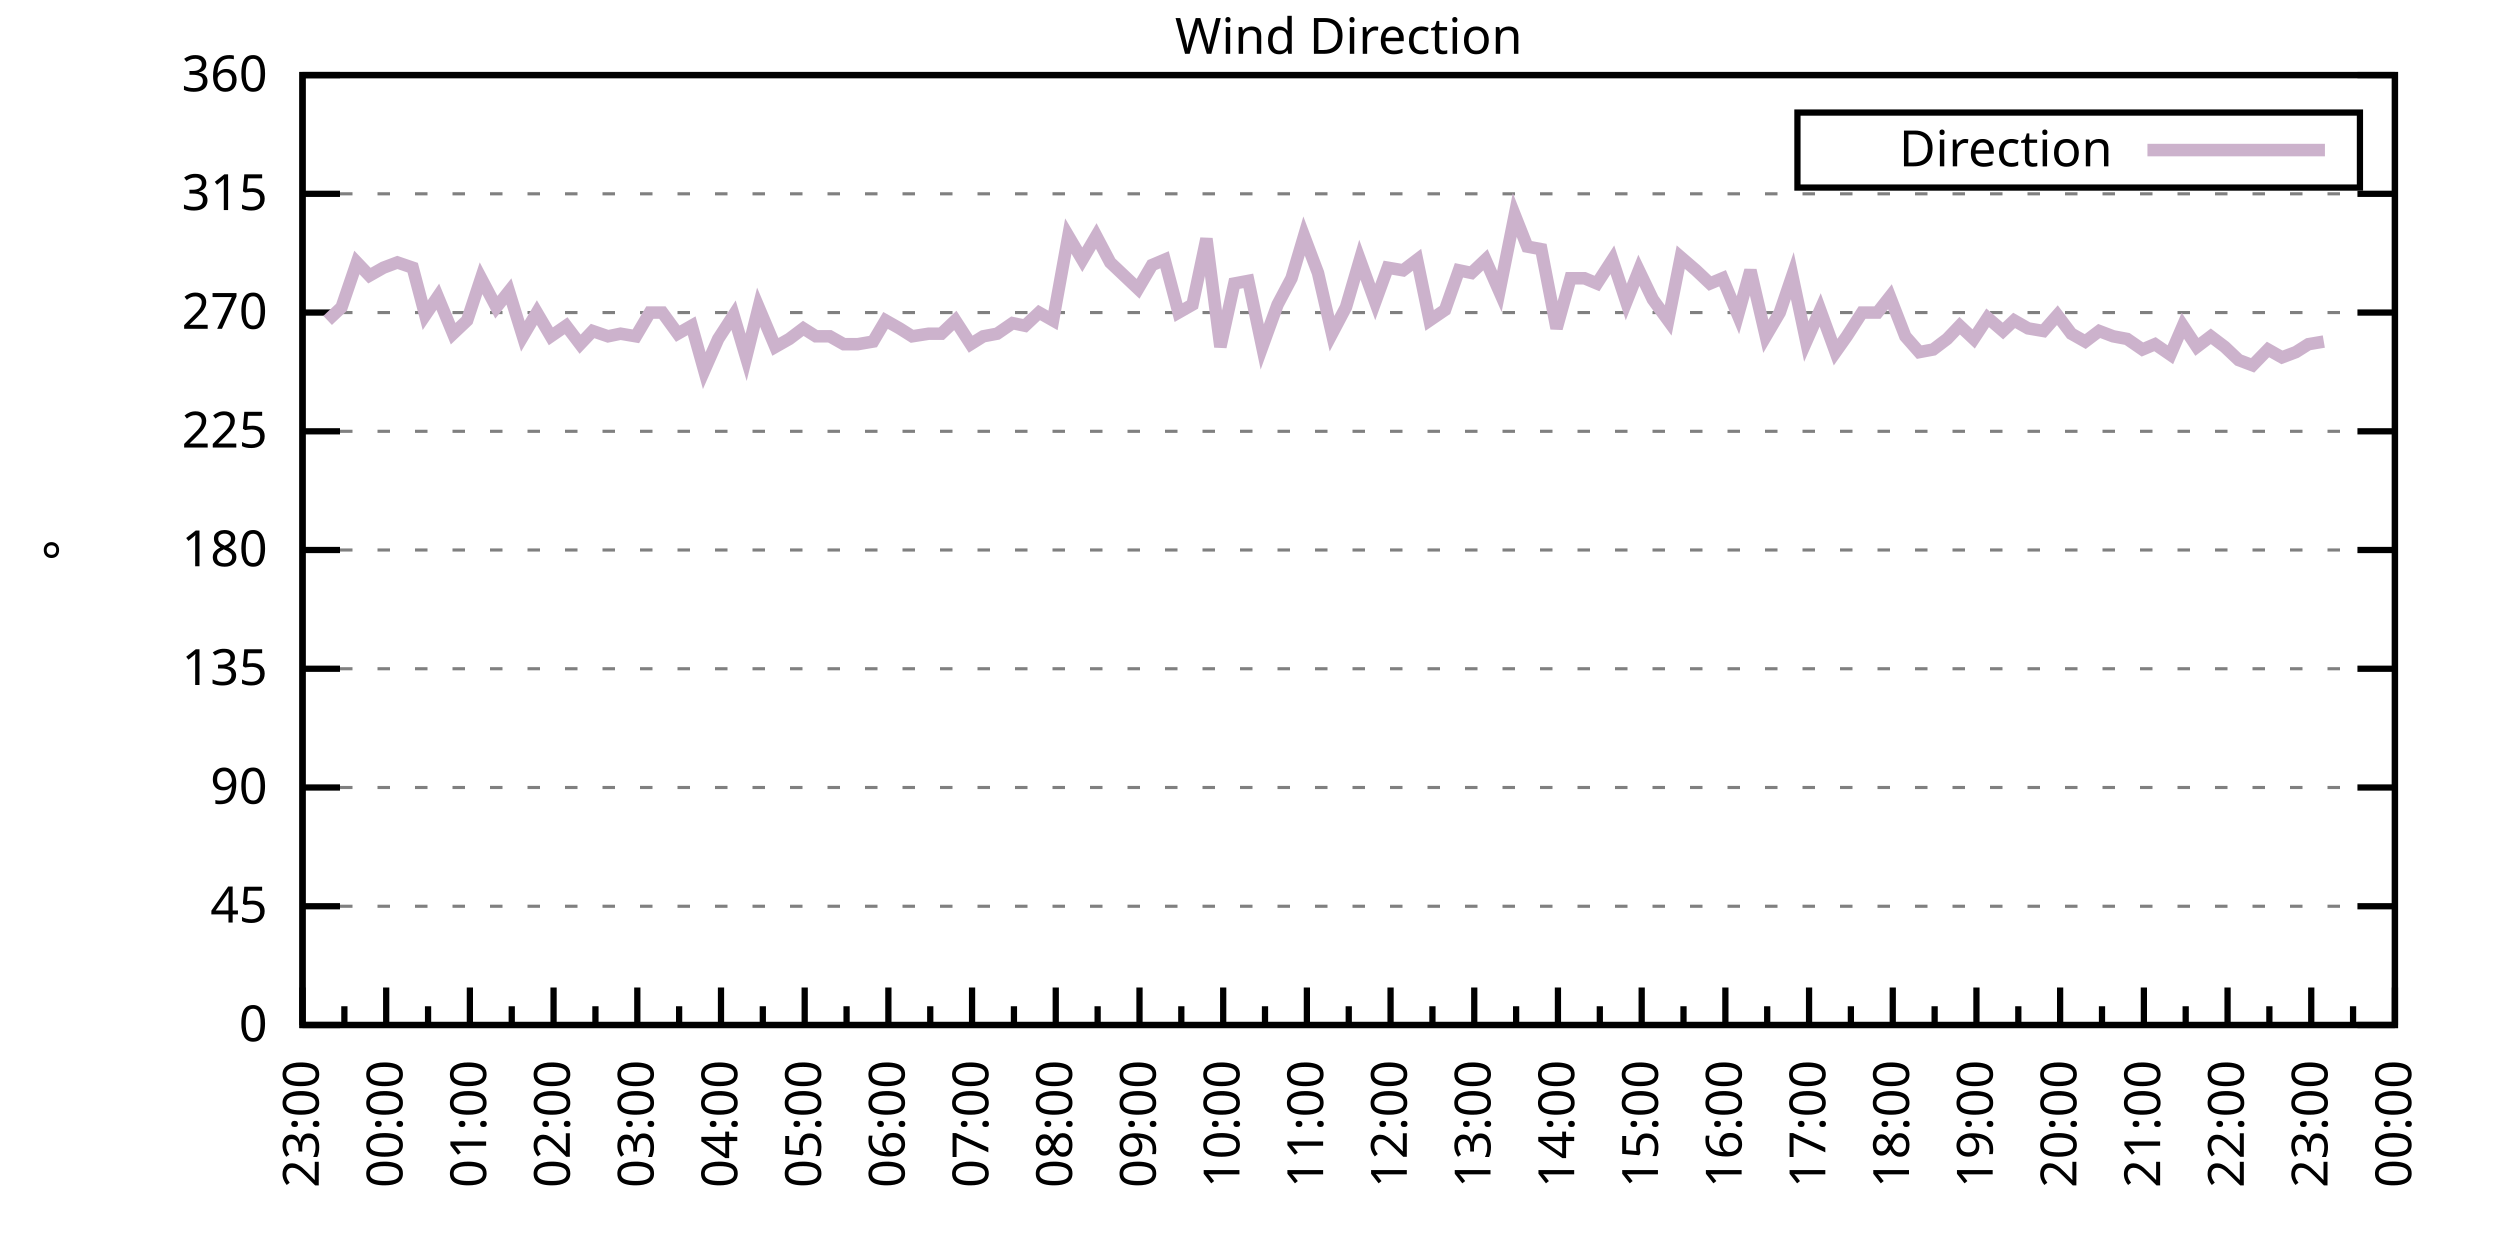
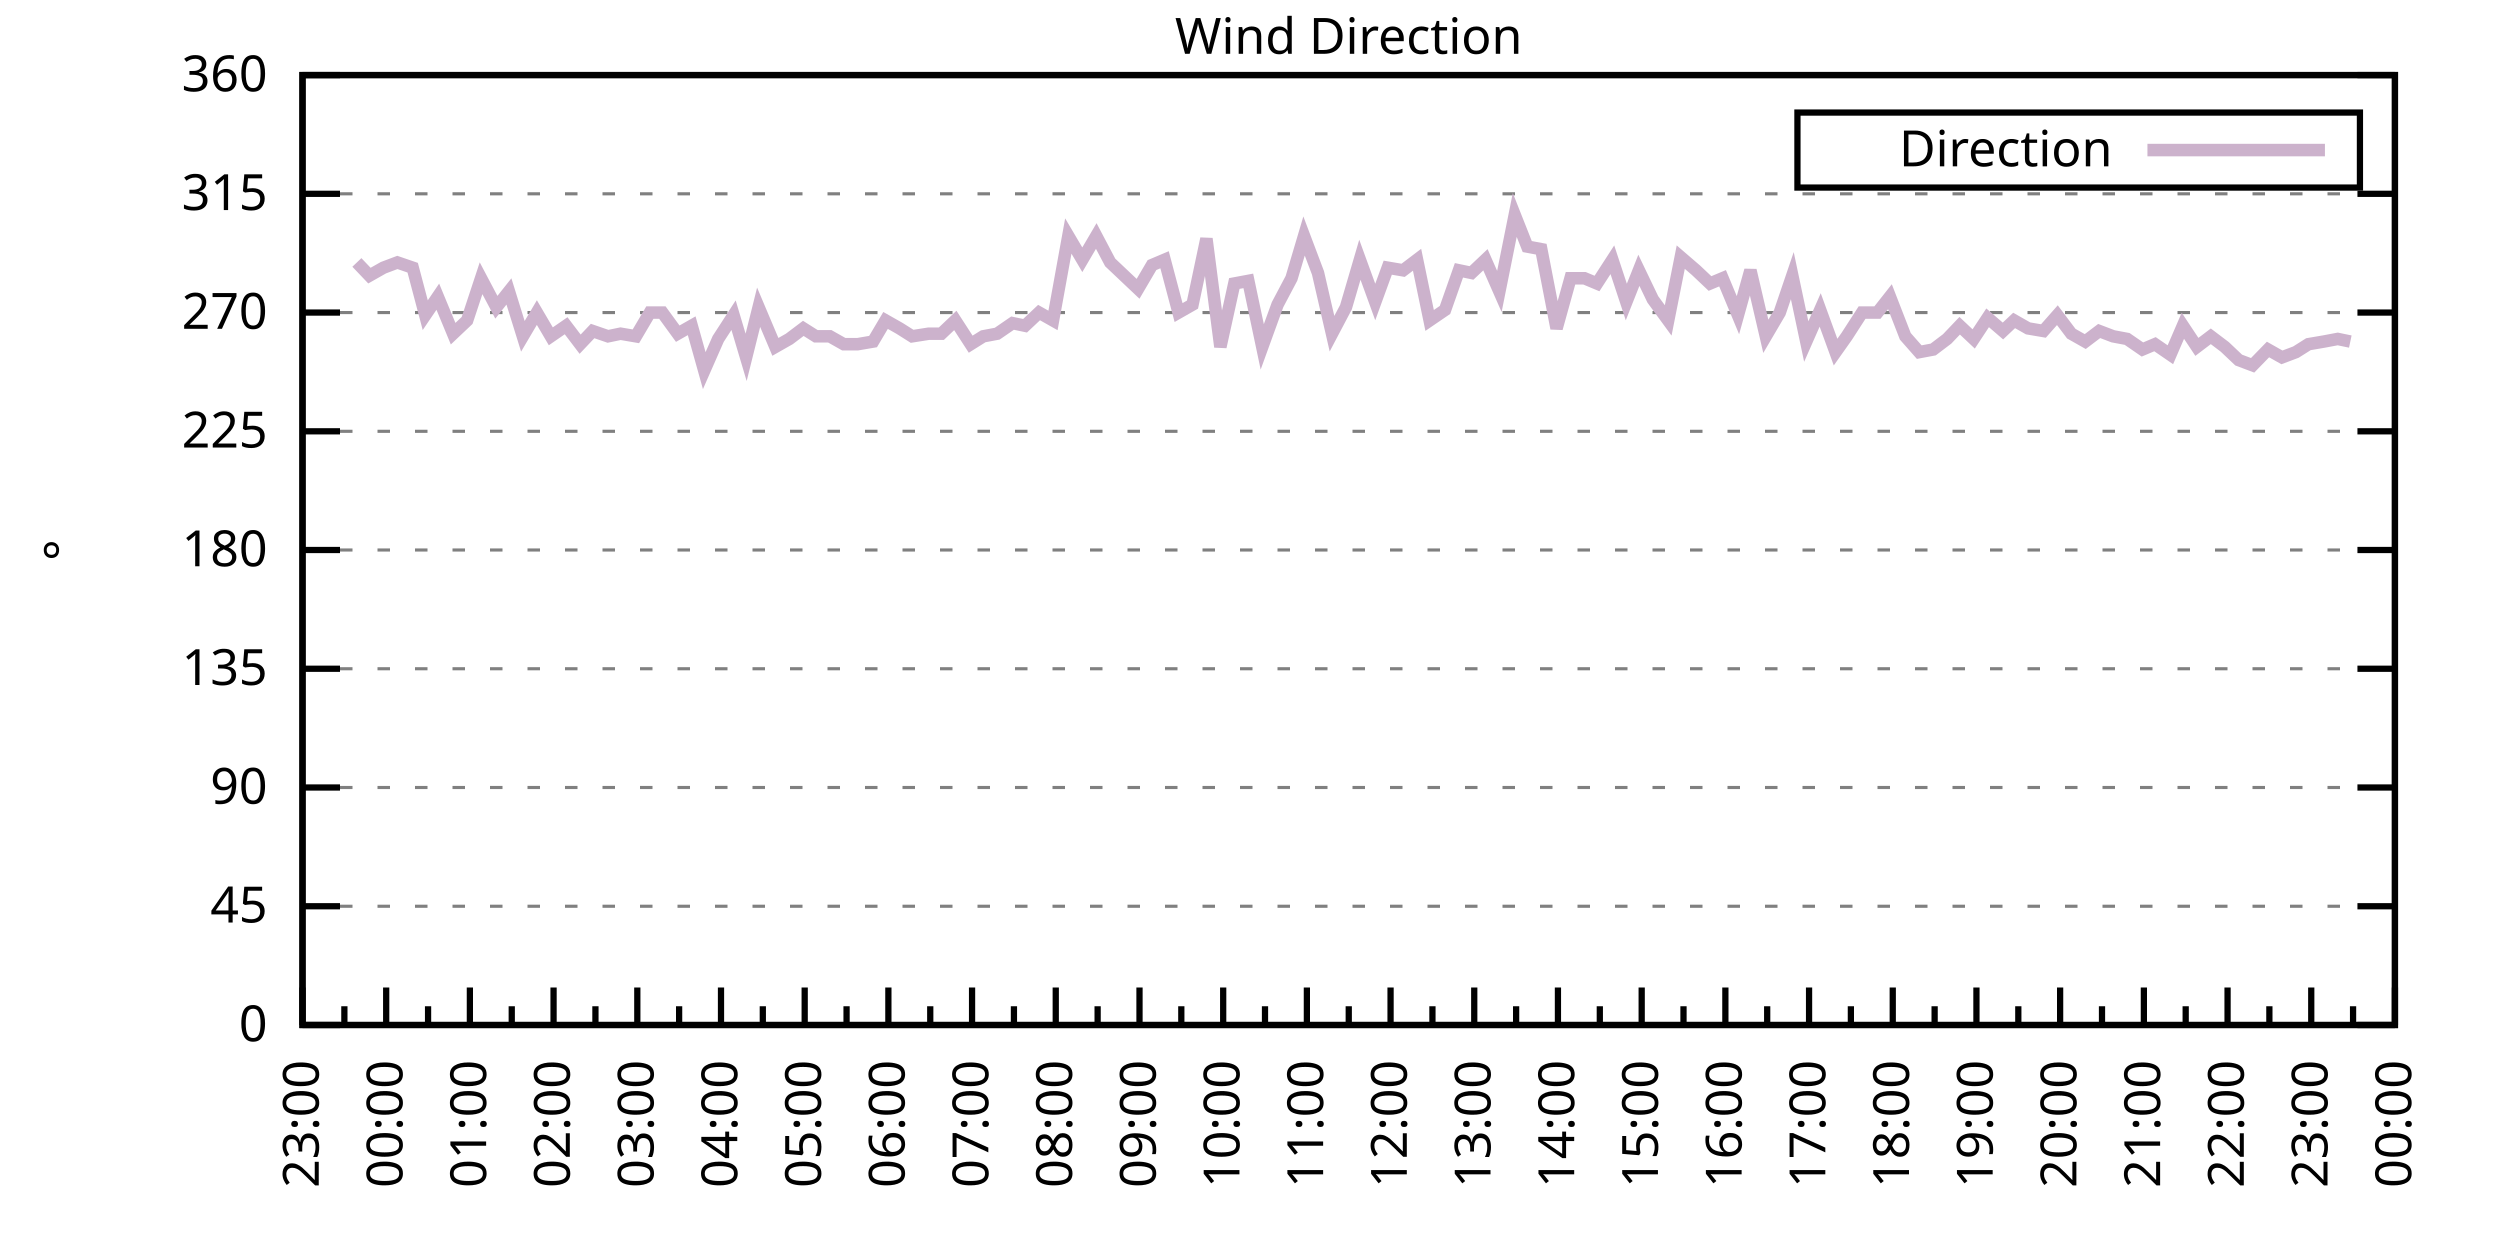
<svg xmlns="http://www.w3.org/2000/svg" xmlns:xlink="http://www.w3.org/1999/xlink" width="400" height="200" viewBox="0 0 400 200">
  <g id="gnuplot_canvas">
    <rect x="0" y="0" width="400" height="200" fill="none" />
    <defs>
      <circle id="gpDot" r="0.5" stroke-width="0.5" stroke="currentColor" />
      <path id="gpPt0" stroke-width="0.333" stroke="currentColor" d="M-1,0 h2 M0,-1 v2" />
      <path id="gpPt1" stroke-width="0.333" stroke="currentColor" d="M-1,-1 L1,1 M1,-1 L-1,1" />
      <path id="gpPt2" stroke-width="0.333" stroke="currentColor" d="M-1,0 L1,0 M0,-1 L0,1 M-1,-1 L1,1 M-1,1 L1,-1" />
      <rect id="gpPt3" stroke-width="0.333" stroke="currentColor" x="-1" y="-1" width="2" height="2" />
      <rect id="gpPt4" stroke-width="0.333" stroke="currentColor" fill="currentColor" x="-1" y="-1" width="2" height="2" />
      <circle id="gpPt5" stroke-width="0.333" stroke="currentColor" cx="0" cy="0" r="1" />
      <use xlink:href="#gpPt5" id="gpPt6" fill="currentColor" stroke="none" />
      <path id="gpPt7" stroke-width="0.333" stroke="currentColor" d="M0,-1.33 L-1.33,0.67 L1.33,0.67 z" />
      <use xlink:href="#gpPt7" id="gpPt8" fill="currentColor" stroke="none" />
      <use xlink:href="#gpPt7" id="gpPt9" stroke="currentColor" transform="rotate(180)" />
      <use xlink:href="#gpPt9" id="gpPt10" fill="currentColor" stroke="none" />
      <use xlink:href="#gpPt3" id="gpPt11" stroke="currentColor" transform="rotate(45)" />
      <use xlink:href="#gpPt11" id="gpPt12" fill="currentColor" stroke="none" />
      <path id="gpPt13" stroke-width="0.333" stroke="currentColor" d="M0,1.330 L1.265,0.411 L0.782,-1.067 L-0.782,-1.076 L-1.265,0.411 z" />
      <use xlink:href="#gpPt13" id="gpPt14" fill="currentColor" stroke="none" />
      <filter id="textbox" filterUnits="objectBoundingBox" x="0" y="0" height="1" width="1">
        <feFlood flood-color="white" flood-opacity="1" result="bgnd" />
        <feComposite in="SourceGraphic" in2="bgnd" operator="atop" />
      </filter>
      <filter id="greybox" filterUnits="objectBoundingBox" x="0" y="0" height="1" width="1">
        <feFlood flood-color="lightgrey" flood-opacity="1" result="grey" />
        <feComposite in="SourceGraphic" in2="grey" operator="atop" />
      </filter>
    </defs>
    <g fill="none" color="white" stroke="currentColor" stroke-width="1.00" stroke-linecap="butt" stroke-linejoin="miter">
</g>
    <g fill="none" color="black" stroke="currentColor" stroke-width="1.00" stroke-linecap="butt" stroke-linejoin="miter">
      <g stroke="none" shape-rendering="crispEdges">
        <polygon fill="rgb(255, 255, 255)" points="48.40,164.00 383.18,164.00 383.18,12.02 48.40,12.02 " />
      </g>
    </g>
    <g fill="none" color="black" stroke="currentColor" stroke-width="1.00" stroke-linecap="butt" stroke-linejoin="miter">
</g>
    <g fill="none" color="black" stroke="black" stroke-width="0.50" stroke-linecap="butt" stroke-linejoin="miter">
</g>
    <g fill="none" color="gray" stroke="currentColor" stroke-width="0.50" stroke-linecap="butt" stroke-linejoin="miter">
      <path stroke="gray" stroke-dasharray="2,4" class="gridline" d="M48.40,164.00 L383.19,164.00  " />
    </g>
    <g fill="none" color="gray" stroke="gray" stroke-width="1.00" stroke-linecap="butt" stroke-linejoin="miter">
</g>
    <g fill="none" color="black" stroke="currentColor" stroke-width="1.00" stroke-linecap="butt" stroke-linejoin="miter">
      <path stroke="black" d="M48.40,164.00 L54.40,164.00 M383.19,164.00 L377.19,164.00  " />
      <g transform="translate(42.80,166.60)" stroke="none" fill="black" font-family="Sans" font-size="8.00" text-anchor="end">
        <text>
          <tspan font-family="Sans"> 0</tspan>
        </text>
      </g>
    </g>
    <g fill="none" color="black" stroke="currentColor" stroke-width="1.00" stroke-linecap="butt" stroke-linejoin="miter">
</g>
    <g fill="none" color="black" stroke="black" stroke-width="0.50" stroke-linecap="butt" stroke-linejoin="miter">
</g>
    <g fill="none" color="gray" stroke="currentColor" stroke-width="0.50" stroke-linecap="butt" stroke-linejoin="miter">
      <path stroke="gray" stroke-dasharray="2,4" class="gridline" d="M48.40,145.00 L383.19,145.00  " />
    </g>
    <g fill="none" color="gray" stroke="gray" stroke-width="1.00" stroke-linecap="butt" stroke-linejoin="miter">
</g>
    <g fill="none" color="black" stroke="currentColor" stroke-width="1.00" stroke-linecap="butt" stroke-linejoin="miter">
      <path stroke="black" d="M48.40,145.00 L54.40,145.00 M383.19,145.00 L377.19,145.00  " />
      <g transform="translate(42.80,147.60)" stroke="none" fill="black" font-family="Sans" font-size="8.00" text-anchor="end">
        <text>
          <tspan font-family="Sans"> 45</tspan>
        </text>
      </g>
    </g>
    <g fill="none" color="black" stroke="currentColor" stroke-width="1.00" stroke-linecap="butt" stroke-linejoin="miter">
</g>
    <g fill="none" color="black" stroke="black" stroke-width="0.50" stroke-linecap="butt" stroke-linejoin="miter">
</g>
    <g fill="none" color="gray" stroke="currentColor" stroke-width="0.50" stroke-linecap="butt" stroke-linejoin="miter">
      <path stroke="gray" stroke-dasharray="2,4" class="gridline" d="M48.40,126.00 L383.19,126.00  " />
    </g>
    <g fill="none" color="gray" stroke="gray" stroke-width="1.00" stroke-linecap="butt" stroke-linejoin="miter">
</g>
    <g fill="none" color="black" stroke="currentColor" stroke-width="1.00" stroke-linecap="butt" stroke-linejoin="miter">
      <path stroke="black" d="M48.40,126.00 L54.40,126.00 M383.19,126.00 L377.19,126.00  " />
      <g transform="translate(42.80,128.60)" stroke="none" fill="black" font-family="Sans" font-size="8.00" text-anchor="end">
        <text>
          <tspan font-family="Sans"> 90</tspan>
        </text>
      </g>
    </g>
    <g fill="none" color="black" stroke="currentColor" stroke-width="1.00" stroke-linecap="butt" stroke-linejoin="miter">
</g>
    <g fill="none" color="black" stroke="black" stroke-width="0.50" stroke-linecap="butt" stroke-linejoin="miter">
</g>
    <g fill="none" color="gray" stroke="currentColor" stroke-width="0.50" stroke-linecap="butt" stroke-linejoin="miter">
      <path stroke="gray" stroke-dasharray="2,4" class="gridline" d="M48.40,107.00 L383.19,107.00  " />
    </g>
    <g fill="none" color="gray" stroke="gray" stroke-width="1.00" stroke-linecap="butt" stroke-linejoin="miter">
</g>
    <g fill="none" color="black" stroke="currentColor" stroke-width="1.00" stroke-linecap="butt" stroke-linejoin="miter">
      <path stroke="black" d="M48.40,107.00 L54.40,107.00 M383.19,107.00 L377.19,107.00  " />
      <g transform="translate(42.80,109.60)" stroke="none" fill="black" font-family="Sans" font-size="8.00" text-anchor="end">
        <text>
          <tspan font-family="Sans"> 135</tspan>
        </text>
      </g>
    </g>
    <g fill="none" color="black" stroke="currentColor" stroke-width="1.00" stroke-linecap="butt" stroke-linejoin="miter">
</g>
    <g fill="none" color="black" stroke="black" stroke-width="0.50" stroke-linecap="butt" stroke-linejoin="miter">
</g>
    <g fill="none" color="gray" stroke="currentColor" stroke-width="0.50" stroke-linecap="butt" stroke-linejoin="miter">
      <path stroke="gray" stroke-dasharray="2,4" class="gridline" d="M48.40,88.00 L383.19,88.00  " />
    </g>
    <g fill="none" color="gray" stroke="gray" stroke-width="1.00" stroke-linecap="butt" stroke-linejoin="miter">
</g>
    <g fill="none" color="black" stroke="currentColor" stroke-width="1.00" stroke-linecap="butt" stroke-linejoin="miter">
      <path stroke="black" d="M48.40,88.00 L54.40,88.00 M383.19,88.00 L377.19,88.00  " />
      <g transform="translate(42.80,90.60)" stroke="none" fill="black" font-family="Sans" font-size="8.00" text-anchor="end">
        <text>
          <tspan font-family="Sans"> 180</tspan>
        </text>
      </g>
    </g>
    <g fill="none" color="black" stroke="currentColor" stroke-width="1.00" stroke-linecap="butt" stroke-linejoin="miter">
</g>
    <g fill="none" color="black" stroke="black" stroke-width="0.50" stroke-linecap="butt" stroke-linejoin="miter">
</g>
    <g fill="none" color="gray" stroke="currentColor" stroke-width="0.50" stroke-linecap="butt" stroke-linejoin="miter">
      <path stroke="gray" stroke-dasharray="2,4" class="gridline" d="M48.40,69.01 L383.19,69.01  " />
    </g>
    <g fill="none" color="gray" stroke="gray" stroke-width="1.00" stroke-linecap="butt" stroke-linejoin="miter">
</g>
    <g fill="none" color="black" stroke="currentColor" stroke-width="1.00" stroke-linecap="butt" stroke-linejoin="miter">
      <path stroke="black" d="M48.40,69.01 L54.40,69.01 M383.19,69.01 L377.19,69.01  " />
      <g transform="translate(42.80,71.61)" stroke="none" fill="black" font-family="Sans" font-size="8.00" text-anchor="end">
        <text>
          <tspan font-family="Sans"> 225</tspan>
        </text>
      </g>
    </g>
    <g fill="none" color="black" stroke="currentColor" stroke-width="1.00" stroke-linecap="butt" stroke-linejoin="miter">
</g>
    <g fill="none" color="black" stroke="black" stroke-width="0.50" stroke-linecap="butt" stroke-linejoin="miter">
</g>
    <g fill="none" color="gray" stroke="currentColor" stroke-width="0.50" stroke-linecap="butt" stroke-linejoin="miter">
      <path stroke="gray" stroke-dasharray="2,4" class="gridline" d="M48.40,50.01 L383.19,50.01  " />
    </g>
    <g fill="none" color="gray" stroke="gray" stroke-width="1.00" stroke-linecap="butt" stroke-linejoin="miter">
</g>
    <g fill="none" color="black" stroke="currentColor" stroke-width="1.00" stroke-linecap="butt" stroke-linejoin="miter">
      <path stroke="black" d="M48.40,50.01 L54.40,50.01 M383.19,50.01 L377.19,50.01  " />
      <g transform="translate(42.80,52.61)" stroke="none" fill="black" font-family="Sans" font-size="8.00" text-anchor="end">
        <text>
          <tspan font-family="Sans"> 270</tspan>
        </text>
      </g>
    </g>
    <g fill="none" color="black" stroke="currentColor" stroke-width="1.00" stroke-linecap="butt" stroke-linejoin="miter">
</g>
    <g fill="none" color="black" stroke="black" stroke-width="0.50" stroke-linecap="butt" stroke-linejoin="miter">
</g>
    <g fill="none" color="gray" stroke="currentColor" stroke-width="0.50" stroke-linecap="butt" stroke-linejoin="miter">
      <path stroke="gray" stroke-dasharray="2,4" class="gridline" d="M48.40,31.01 L383.19,31.01  " />
    </g>
    <g fill="none" color="gray" stroke="gray" stroke-width="1.00" stroke-linecap="butt" stroke-linejoin="miter">
</g>
    <g fill="none" color="black" stroke="currentColor" stroke-width="1.00" stroke-linecap="butt" stroke-linejoin="miter">
      <path stroke="black" d="M48.40,31.01 L54.40,31.01 M383.19,31.01 L377.19,31.01  " />
      <g transform="translate(42.80,33.61)" stroke="none" fill="black" font-family="Sans" font-size="8.00" text-anchor="end">
        <text>
          <tspan font-family="Sans"> 315</tspan>
        </text>
      </g>
    </g>
    <g fill="none" color="black" stroke="currentColor" stroke-width="1.00" stroke-linecap="butt" stroke-linejoin="miter">
</g>
    <g fill="none" color="black" stroke="black" stroke-width="0.50" stroke-linecap="butt" stroke-linejoin="miter">
</g>
    <g fill="none" color="gray" stroke="currentColor" stroke-width="0.50" stroke-linecap="butt" stroke-linejoin="miter">
      <path stroke="gray" stroke-dasharray="2,4" class="gridline" d="M48.40,12.01 L383.19,12.01  " />
    </g>
    <g fill="none" color="gray" stroke="gray" stroke-width="1.00" stroke-linecap="butt" stroke-linejoin="miter">
</g>
    <g fill="none" color="black" stroke="currentColor" stroke-width="1.00" stroke-linecap="butt" stroke-linejoin="miter">
      <path stroke="black" d="M48.40,12.01 L54.40,12.01 M383.19,12.01 L377.19,12.01  " />
      <g transform="translate(42.80,14.61)" stroke="none" fill="black" font-family="Sans" font-size="8.00" text-anchor="end">
        <text>
          <tspan font-family="Sans"> 360</tspan>
        </text>
      </g>
    </g>
    <g fill="none" color="black" stroke="currentColor" stroke-width="1.00" stroke-linecap="butt" stroke-linejoin="miter">
      <path stroke="black" d="M48.40,164.00 L48.40,158.00  " />
      <g transform="translate(51.00,169.60) rotate(270)" stroke="none" fill="black" font-family="Sans" font-size="8.00" text-anchor="end">
        <text>
          <tspan font-family="Sans">23:00</tspan>
        </text>
      </g>
    </g>
    <g fill="none" color="black" stroke="currentColor" stroke-width="1.00" stroke-linecap="butt" stroke-linejoin="miter">
      <path stroke="black" d="M55.10,164.00 L55.10,161.00 M61.79,164.00 L61.79,158.00  " />
      <g transform="translate(64.39,169.60) rotate(270)" stroke="none" fill="black" font-family="Sans" font-size="8.00" text-anchor="end">
        <text>
          <tspan font-family="Sans">00:00</tspan>
        </text>
      </g>
    </g>
    <g fill="none" color="black" stroke="currentColor" stroke-width="1.00" stroke-linecap="butt" stroke-linejoin="miter">
      <path stroke="black" d="M68.49,164.00 L68.49,161.00 M75.18,164.00 L75.18,158.00  " />
      <g transform="translate(77.78,169.60) rotate(270)" stroke="none" fill="black" font-family="Sans" font-size="8.00" text-anchor="end">
        <text>
          <tspan font-family="Sans">01:00</tspan>
        </text>
      </g>
    </g>
    <g fill="none" color="black" stroke="currentColor" stroke-width="1.00" stroke-linecap="butt" stroke-linejoin="miter">
      <path stroke="black" d="M81.88,164.00 L81.88,161.00 M88.57,164.00 L88.57,158.00  " />
      <g transform="translate(91.17,169.60) rotate(270)" stroke="none" fill="black" font-family="Sans" font-size="8.00" text-anchor="end">
        <text>
          <tspan font-family="Sans">02:00</tspan>
        </text>
      </g>
    </g>
    <g fill="none" color="black" stroke="currentColor" stroke-width="1.00" stroke-linecap="butt" stroke-linejoin="miter">
      <path stroke="black" d="M95.27,164.00 L95.27,161.00 M101.97,164.00 L101.97,158.00  " />
      <g transform="translate(104.57,169.60) rotate(270)" stroke="none" fill="black" font-family="Sans" font-size="8.00" text-anchor="end">
        <text>
          <tspan font-family="Sans">03:00</tspan>
        </text>
      </g>
    </g>
    <g fill="none" color="black" stroke="currentColor" stroke-width="1.00" stroke-linecap="butt" stroke-linejoin="miter">
      <path stroke="black" d="M108.66,164.00 L108.66,161.00 M115.36,164.00 L115.36,158.00  " />
      <g transform="translate(117.96,169.60) rotate(270)" stroke="none" fill="black" font-family="Sans" font-size="8.00" text-anchor="end">
        <text>
          <tspan font-family="Sans">04:00</tspan>
        </text>
      </g>
    </g>
    <g fill="none" color="black" stroke="currentColor" stroke-width="1.00" stroke-linecap="butt" stroke-linejoin="miter">
      <path stroke="black" d="M122.05,164.00 L122.05,161.00 M128.75,164.00 L128.75,158.00  " />
      <g transform="translate(131.35,169.60) rotate(270)" stroke="none" fill="black" font-family="Sans" font-size="8.00" text-anchor="end">
        <text>
          <tspan font-family="Sans">05:00</tspan>
        </text>
      </g>
    </g>
    <g fill="none" color="black" stroke="currentColor" stroke-width="1.00" stroke-linecap="butt" stroke-linejoin="miter">
      <path stroke="black" d="M135.45,164.00 L135.45,161.00 M142.14,164.00 L142.14,158.00  " />
      <g transform="translate(144.74,169.60) rotate(270)" stroke="none" fill="black" font-family="Sans" font-size="8.00" text-anchor="end">
        <text>
          <tspan font-family="Sans">06:00</tspan>
        </text>
      </g>
    </g>
    <g fill="none" color="black" stroke="currentColor" stroke-width="1.00" stroke-linecap="butt" stroke-linejoin="miter">
      <path stroke="black" d="M148.84,164.00 L148.84,161.00 M155.53,164.00 L155.53,158.00  " />
      <g transform="translate(158.13,169.60) rotate(270)" stroke="none" fill="black" font-family="Sans" font-size="8.00" text-anchor="end">
        <text>
          <tspan font-family="Sans">07:00</tspan>
        </text>
      </g>
    </g>
    <g fill="none" color="black" stroke="currentColor" stroke-width="1.00" stroke-linecap="butt" stroke-linejoin="miter">
      <path stroke="black" d="M162.23,164.00 L162.23,161.00 M168.92,164.00 L168.92,158.00  " />
      <g transform="translate(171.52,169.60) rotate(270)" stroke="none" fill="black" font-family="Sans" font-size="8.00" text-anchor="end">
        <text>
          <tspan font-family="Sans">08:00</tspan>
        </text>
      </g>
    </g>
    <g fill="none" color="black" stroke="currentColor" stroke-width="1.00" stroke-linecap="butt" stroke-linejoin="miter">
      <path stroke="black" d="M175.62,164.00 L175.62,161.00 M182.32,164.00 L182.32,158.00  " />
      <g transform="translate(184.92,169.60) rotate(270)" stroke="none" fill="black" font-family="Sans" font-size="8.00" text-anchor="end">
        <text>
          <tspan font-family="Sans">09:00</tspan>
        </text>
      </g>
    </g>
    <g fill="none" color="black" stroke="currentColor" stroke-width="1.00" stroke-linecap="butt" stroke-linejoin="miter">
      <path stroke="black" d="M189.01,164.00 L189.01,161.00 M195.71,164.00 L195.71,158.00  " />
      <g transform="translate(198.31,169.60) rotate(270)" stroke="none" fill="black" font-family="Sans" font-size="8.00" text-anchor="end">
        <text>
          <tspan font-family="Sans">10:00</tspan>
        </text>
      </g>
    </g>
    <g fill="none" color="black" stroke="currentColor" stroke-width="1.00" stroke-linecap="butt" stroke-linejoin="miter">
      <path stroke="black" d="M202.40,164.00 L202.40,161.00 M209.10,164.00 L209.10,158.00  " />
      <g transform="translate(211.70,169.60) rotate(270)" stroke="none" fill="black" font-family="Sans" font-size="8.00" text-anchor="end">
        <text>
          <tspan font-family="Sans">11:00</tspan>
        </text>
      </g>
    </g>
    <g fill="none" color="black" stroke="currentColor" stroke-width="1.00" stroke-linecap="butt" stroke-linejoin="miter">
      <path stroke="black" d="M215.80,164.00 L215.80,161.00 M222.49,164.00 L222.49,158.00  " />
      <g transform="translate(225.09,169.60) rotate(270)" stroke="none" fill="black" font-family="Sans" font-size="8.00" text-anchor="end">
        <text>
          <tspan font-family="Sans">12:00</tspan>
        </text>
      </g>
    </g>
    <g fill="none" color="black" stroke="currentColor" stroke-width="1.00" stroke-linecap="butt" stroke-linejoin="miter">
      <path stroke="black" d="M229.19,164.00 L229.19,161.00 M235.88,164.00 L235.88,158.00  " />
      <g transform="translate(238.48,169.60) rotate(270)" stroke="none" fill="black" font-family="Sans" font-size="8.00" text-anchor="end">
        <text>
          <tspan font-family="Sans">13:00</tspan>
        </text>
      </g>
    </g>
    <g fill="none" color="black" stroke="currentColor" stroke-width="1.00" stroke-linecap="butt" stroke-linejoin="miter">
      <path stroke="black" d="M242.58,164.00 L242.58,161.00 M249.27,164.00 L249.27,158.00  " />
      <g transform="translate(251.87,169.60) rotate(270)" stroke="none" fill="black" font-family="Sans" font-size="8.00" text-anchor="end">
        <text>
          <tspan font-family="Sans">14:00</tspan>
        </text>
      </g>
    </g>
    <g fill="none" color="black" stroke="currentColor" stroke-width="1.00" stroke-linecap="butt" stroke-linejoin="miter">
      <path stroke="black" d="M255.97,164.00 L255.97,161.00 M262.67,164.00 L262.67,158.00  " />
      <g transform="translate(265.27,169.60) rotate(270)" stroke="none" fill="black" font-family="Sans" font-size="8.00" text-anchor="end">
        <text>
          <tspan font-family="Sans">15:00</tspan>
        </text>
      </g>
    </g>
    <g fill="none" color="black" stroke="currentColor" stroke-width="1.00" stroke-linecap="butt" stroke-linejoin="miter">
      <path stroke="black" d="M269.36,164.00 L269.36,161.00 M276.06,164.00 L276.06,158.00  " />
      <g transform="translate(278.66,169.60) rotate(270)" stroke="none" fill="black" font-family="Sans" font-size="8.00" text-anchor="end">
        <text>
          <tspan font-family="Sans">16:00</tspan>
        </text>
      </g>
    </g>
    <g fill="none" color="black" stroke="currentColor" stroke-width="1.00" stroke-linecap="butt" stroke-linejoin="miter">
      <path stroke="black" d="M282.75,164.00 L282.75,161.00 M289.45,164.00 L289.45,158.00  " />
      <g transform="translate(292.05,169.60) rotate(270)" stroke="none" fill="black" font-family="Sans" font-size="8.00" text-anchor="end">
        <text>
          <tspan font-family="Sans">17:00</tspan>
        </text>
      </g>
    </g>
    <g fill="none" color="black" stroke="currentColor" stroke-width="1.00" stroke-linecap="butt" stroke-linejoin="miter">
      <path stroke="black" d="M296.14,164.00 L296.14,161.00 M302.84,164.00 L302.84,158.00  " />
      <g transform="translate(305.44,169.60) rotate(270)" stroke="none" fill="black" font-family="Sans" font-size="8.00" text-anchor="end">
        <text>
          <tspan font-family="Sans">18:00</tspan>
        </text>
      </g>
    </g>
    <g fill="none" color="black" stroke="currentColor" stroke-width="1.00" stroke-linecap="butt" stroke-linejoin="miter">
      <path stroke="black" d="M309.54,164.00 L309.54,161.00 M316.23,164.00 L316.23,158.00  " />
      <g transform="translate(318.83,169.60) rotate(270)" stroke="none" fill="black" font-family="Sans" font-size="8.00" text-anchor="end">
        <text>
          <tspan font-family="Sans">19:00</tspan>
        </text>
      </g>
    </g>
    <g fill="none" color="black" stroke="currentColor" stroke-width="1.00" stroke-linecap="butt" stroke-linejoin="miter">
      <path stroke="black" d="M322.93,164.00 L322.93,161.00 M329.62,164.00 L329.62,158.00  " />
      <g transform="translate(332.22,169.60) rotate(270)" stroke="none" fill="black" font-family="Sans" font-size="8.00" text-anchor="end">
        <text>
          <tspan font-family="Sans">20:00</tspan>
        </text>
      </g>
    </g>
    <g fill="none" color="black" stroke="currentColor" stroke-width="1.00" stroke-linecap="butt" stroke-linejoin="miter">
      <path stroke="black" d="M336.32,164.00 L336.32,161.00 M343.02,164.00 L343.02,158.00  " />
      <g transform="translate(345.62,169.60) rotate(270)" stroke="none" fill="black" font-family="Sans" font-size="8.00" text-anchor="end">
        <text>
          <tspan font-family="Sans">21:00</tspan>
        </text>
      </g>
    </g>
    <g fill="none" color="black" stroke="currentColor" stroke-width="1.00" stroke-linecap="butt" stroke-linejoin="miter">
      <path stroke="black" d="M349.71,164.00 L349.71,161.00 M356.41,164.00 L356.41,158.00  " />
      <g transform="translate(359.01,169.60) rotate(270)" stroke="none" fill="black" font-family="Sans" font-size="8.00" text-anchor="end">
        <text>
          <tspan font-family="Sans">22:00</tspan>
        </text>
      </g>
    </g>
    <g fill="none" color="black" stroke="currentColor" stroke-width="1.00" stroke-linecap="butt" stroke-linejoin="miter">
      <path stroke="black" d="M363.10,164.00 L363.10,161.00 M369.80,164.00 L369.80,158.00  " />
      <g transform="translate(372.40,169.60) rotate(270)" stroke="none" fill="black" font-family="Sans" font-size="8.00" text-anchor="end">
        <text>
          <tspan font-family="Sans">23:00</tspan>
        </text>
      </g>
    </g>
    <g fill="none" color="black" stroke="currentColor" stroke-width="1.00" stroke-linecap="butt" stroke-linejoin="miter">
      <path stroke="black" d="M376.49,164.00 L376.49,161.00 M383.19,164.00 L383.19,158.00  " />
      <g transform="translate(385.79,169.60) rotate(270)" stroke="none" fill="black" font-family="Sans" font-size="8.00" text-anchor="end">
        <text>
          <tspan font-family="Sans">00:00</tspan>
        </text>
      </g>
    </g>
    <g fill="none" color="black" stroke="currentColor" stroke-width="1.00" stroke-linecap="butt" stroke-linejoin="miter">
</g>
    <g fill="none" color="black" stroke="currentColor" stroke-width="1.00" stroke-linecap="butt" stroke-linejoin="miter">
      <path stroke="black" d="M48.40,12.01 L48.40,164.00 L383.19,164.00 L383.19,12.01 L48.40,12.01 Z  " />
    </g>
    <g fill="none" color="black" stroke="currentColor" stroke-width="1.00" stroke-linecap="butt" stroke-linejoin="miter">
      <g transform="translate(12.80,88.01) rotate(270)" stroke="none" fill="black" font-family="Sans" font-size="8.00" text-anchor="middle">
        <text>
          <tspan font-family="Sans">°</tspan>
        </text>
      </g>
    </g>
    <g fill="none" color="black" stroke="currentColor" stroke-width="1.00" stroke-linecap="butt" stroke-linejoin="miter">
</g>
    <g fill="none" color="black" stroke="currentColor" stroke-width="1.00" stroke-linecap="butt" stroke-linejoin="miter">
      <path stroke="black" d="M287.59,30.01 L287.59,18.01 L377.59,18.01 L377.59,30.01 L287.59,30.01 Z  " />
    </g>
    <g id="Wind_direction_plot_1">
      <g fill="none" color="white" stroke="black" stroke-width="2.00" stroke-linecap="butt" stroke-linejoin="miter">
</g>
      <g fill="none" color="black" stroke="currentColor" stroke-width="2.00" stroke-linecap="butt" stroke-linejoin="miter">
        <g transform="translate(337.99,26.61)" stroke="none" fill="black" font-family="Sans" font-size="8.00" text-anchor="end">
          <text>
            <tspan font-family="Sans">Direction</tspan>
          </text>
        </g>
      </g>
      <g fill="none" color="black" stroke="currentColor" stroke-width="2.00" stroke-linecap="butt" stroke-linejoin="miter">
-         <path stroke="rgb(204, 178, 204)" d="M343.59,24.01 L371.99,24.01 M52.42,51.27 L54.65,49.16 L57.10,41.99 L59.11,44.10 L61.35,42.83 L63.58,41.99   L66.03,42.83 L68.04,50.43 L70.05,47.47 L72.50,53.39 L74.74,51.27 L76.97,44.52 L79.42,49.16 L81.43,46.63   L83.66,53.81 L85.90,50.01 L88.13,53.81 L90.58,52.12 L92.82,55.07 L94.82,52.96 L97.28,53.81 L99.29,53.39   L101.74,53.81 L103.98,50.01 L105.98,50.01 L108.44,53.39 L110.67,52.12 L112.68,59.30 L114.91,54.23 L117.37,50.43   L119.38,57.18 L121.38,49.16 L124.06,55.50 L126.29,54.23 L128.53,52.54 L130.54,53.81 L132.77,53.81 L135.00,55.07   L137.23,55.07 L139.69,54.65 L141.69,51.27 L143.93,52.54 L145.94,53.81 L148.61,53.39 L150.62,53.39 L152.85,51.27   L155.31,55.07 L157.32,53.81 L159.55,53.39 L162.01,51.70 L164.01,52.12 L166.25,50.01 L168.48,51.27 L170.93,37.76   L173.17,41.56 L175.40,37.76 L177.63,41.99 L179.86,44.10 L182.09,46.21 L184.32,42.41 L186.33,41.56 L188.57,50.01   L190.80,48.74 L193.03,38.19 L195.26,55.50 L197.49,45.36 L199.73,44.94 L201.96,55.50 L204.41,48.74 L206.64,44.52   L208.65,37.76 L210.88,43.67 L213.12,53.39 L215.35,49.16 L217.58,41.56 L220.04,48.32 L222.04,42.83 L224.50,43.25   L226.73,41.56 L228.74,51.27 L231.20,49.59 L233.43,43.25 L235.44,43.67 L237.67,41.56 L239.90,46.63 L242.36,34.39   L244.36,39.45 L246.60,39.87 L249.05,52.54 L251.28,44.52 L253.51,44.52 L255.52,45.36 L257.98,41.56 L260.21,48.32   L262.22,43.25 L264.45,47.90 L266.91,51.27 L268.92,41.14 L271.37,43.25 L273.60,45.36 L275.61,44.52 L278.07,50.43   L280.07,43.25 L282.53,53.81 L284.76,50.01 L286.77,44.10 L289.00,54.65 L291.23,49.59 L293.69,56.34 L295.48,53.81   L297.93,50.01 L300.39,50.01 L302.39,47.47 L304.85,53.81 L307.08,56.34 L309.31,55.92 L311.54,54.23 L313.55,52.12   L315.79,54.23 L318.02,50.85 L320.47,52.96 L322.26,51.27 L324.49,52.54 L326.95,52.96 L329.18,50.43 L331.41,53.39   L333.64,54.65 L335.87,52.96 L338.10,53.81 L340.34,54.23 L342.79,55.92 L344.80,55.07 L347.26,56.76 L349.26,52.12   L351.50,55.50 L353.73,53.81 L355.96,55.50 L358.19,57.61 L360.42,58.45 L362.88,55.92 L365.11,57.18 L367.34,56.34   L369.35,55.07 L371.81,54.65  " />
+         <path stroke="rgb(204, 178, 204)" d="M343.59,24.01 L371.99,24.01 M57.10,41.99 L59.11,44.10 L61.35,42.83 L63.58,41.99 L66.03,42.83 L68.04,50.43   L70.05,47.47 L72.50,53.39 L74.74,51.27 L76.97,44.52 L79.42,49.16 L81.43,46.63 L83.66,53.81 L85.90,50.01   L88.13,53.81 L90.58,52.12 L92.82,55.07 L94.82,52.96 L97.28,53.81 L99.29,53.39 L101.74,53.81 L103.98,50.01   L105.98,50.01 L108.44,53.39 L110.67,52.12 L112.68,59.30 L114.91,54.23 L117.37,50.43 L119.38,57.18 L121.38,49.16   L124.06,55.50 L126.29,54.23 L128.53,52.54 L130.54,53.81 L132.77,53.81 L135.00,55.07 L137.23,55.07 L139.69,54.65   L141.69,51.27 L143.93,52.54 L145.94,53.81 L148.61,53.39 L150.62,53.39 L152.85,51.27 L155.31,55.07 L157.32,53.81   L159.55,53.39 L162.01,51.70 L164.01,52.12 L166.25,50.01 L168.48,51.27 L170.93,37.76 L173.17,41.56 L175.40,37.76   L177.63,41.99 L179.86,44.10 L182.09,46.21 L184.32,42.41 L186.33,41.56 L188.57,50.01 L190.80,48.74 L193.03,38.19   L195.26,55.50 L197.49,45.36 L199.73,44.94 L201.96,55.50 L204.41,48.74 L206.64,44.52 L208.65,37.76 L210.88,43.67   L213.12,53.39 L215.35,49.16 L217.58,41.56 L220.04,48.32 L222.04,42.83 L224.50,43.25 L226.73,41.56 L228.74,51.27   L231.20,49.59 L233.43,43.25 L235.44,43.67 L237.67,41.56 L239.90,46.63 L242.36,34.39 L244.36,39.45 L246.60,39.87   L249.05,52.54 L251.28,44.52 L253.51,44.52 L255.52,45.36 L257.98,41.56 L260.21,48.32 L262.22,43.25 L264.45,47.90   L266.91,51.27 L268.92,41.14 L271.37,43.25 L273.60,45.36 L275.61,44.52 L278.07,50.43 L280.07,43.25 L282.53,53.81   L284.76,50.01 L286.77,44.10 L289.00,54.65 L291.23,49.59 L293.69,56.34 L295.48,53.81 L297.93,50.01 L300.39,50.01   L302.39,47.47 L304.85,53.81 L307.08,56.34 L309.31,55.92 L311.54,54.23 L313.55,52.12 L315.79,54.23 L318.02,50.85   L320.47,52.96 L322.26,51.27 L324.49,52.54 L326.95,52.96 L329.18,50.43 L331.41,53.39 L333.64,54.65 L335.87,52.96   L338.10,53.81 L340.34,54.23 L342.79,55.92 L344.80,55.07 L347.26,56.76 L349.26,52.12 L351.50,55.50 L353.73,53.81   L355.96,55.50 L358.19,57.61 L360.42,58.45 L362.88,55.92 L365.11,57.18 L367.34,56.34 L369.35,55.07 L371.81,54.65   L374.04,54.23 L376.05,54.65  " />
      </g>
    </g>
    <g fill="none" color="black" stroke="currentColor" stroke-width="2.00" stroke-linecap="butt" stroke-linejoin="miter">
</g>
    <g fill="none" color="black" stroke="black" stroke-width="1.00" stroke-linecap="butt" stroke-linejoin="miter">
</g>
    <g fill="none" color="black" stroke="currentColor" stroke-width="1.00" stroke-linecap="butt" stroke-linejoin="miter">
      <path stroke="black" d="M48.40,12.01 L48.40,164.00 L383.19,164.00 L383.19,12.01 L48.40,12.01 Z  " />
    </g>
    <g fill="none" color="black" stroke="currentColor" stroke-width="1.00" stroke-linecap="butt" stroke-linejoin="miter">
      <g transform="translate(215.79,8.61)" stroke="none" fill="black" font-family="Sans" font-size="8.00" text-anchor="middle">
        <text>
          <tspan font-family="Sans">Wind Direction</tspan>
        </text>
      </g>
    </g>
    <g fill="none" color="black" stroke="currentColor" stroke-width="1.00" stroke-linecap="butt" stroke-linejoin="miter">
</g>
  </g>
</svg>
